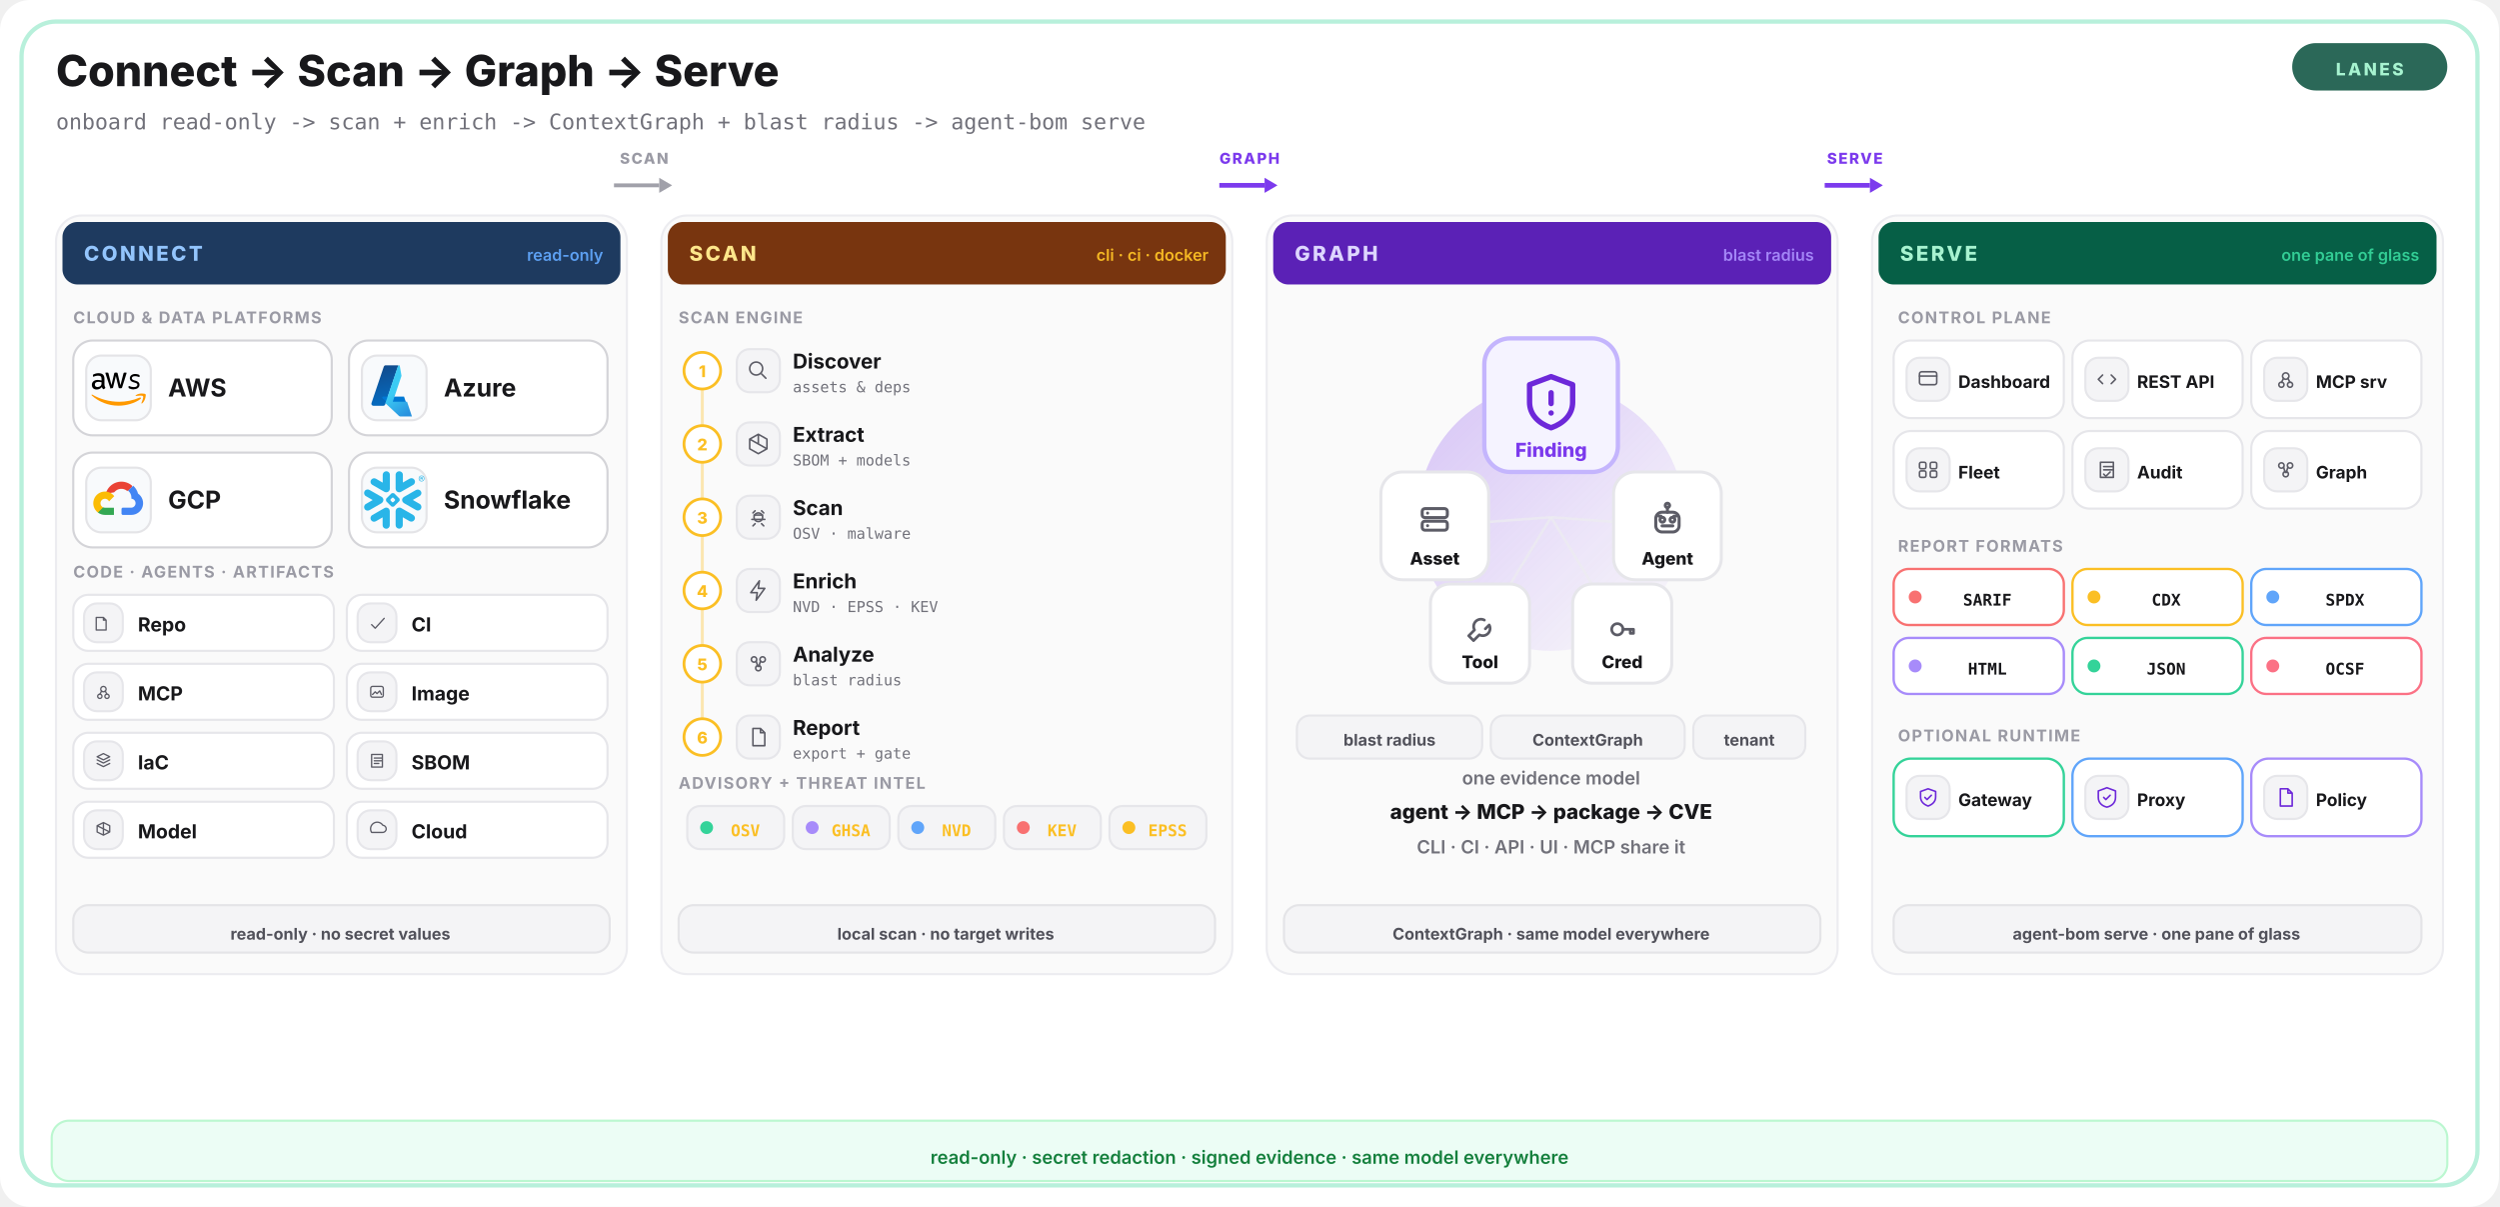
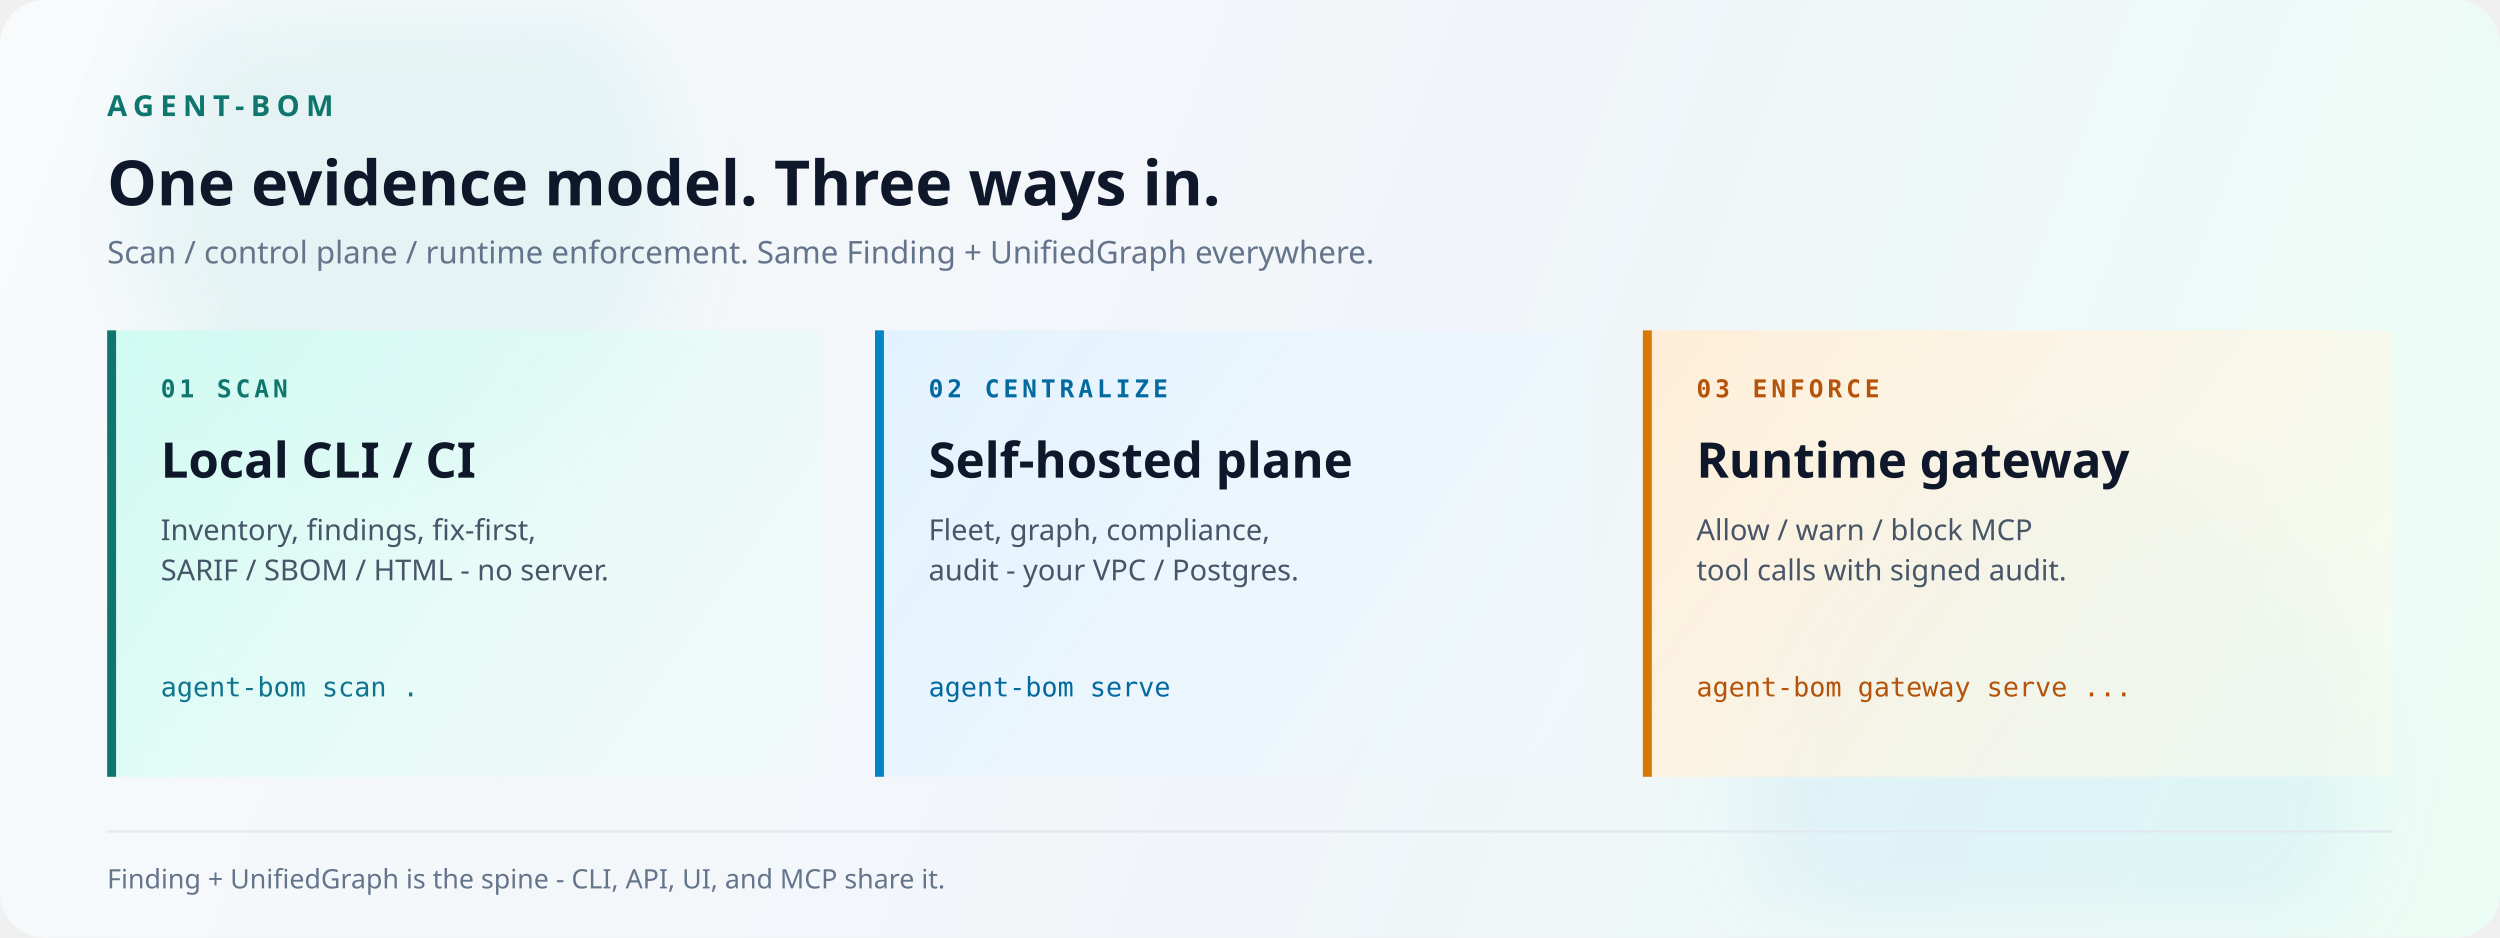
- <svg xmlns="http://www.w3.org/2000/svg" width="1160" height="560" viewBox="0 0 1160 560" fill="none">
+ <svg xmlns="http://www.w3.org/2000/svg" width="1120" height="420" viewBox="0 0 1120 420" fill="none">
  <defs>
-     <linearGradient id="core-glow" x1="0" y1="0" x2="1" y2="1">
-       <stop offset="0%" stop-color="#7c3aed" stop-opacity="0.28" />
-       <stop offset="100%" stop-color="#7c3aed" stop-opacity="0" />
+     <linearGradient id="bg" x1="0" y1="0" x2="1120" y2="420" gradientUnits="userSpaceOnUse">
+       <stop offset="0%" stop-color="#f8fafc" />
+       <stop offset="55%" stop-color="#f1f5f9" />
+       <stop offset="100%" stop-color="#ecfdf5" />
    </linearGradient>
+     <linearGradient id="lane1" x1="48" y1="140" x2="360" y2="360" gradientUnits="userSpaceOnUse">
+       <stop offset="0%" stop-color="#ccfbf1" stop-opacity="0.95" />
+       <stop offset="100%" stop-color="#f0fdfa" stop-opacity="0.4" />
+     </linearGradient>
+     <linearGradient id="lane2" x1="392" y1="140" x2="704" y2="360" gradientUnits="userSpaceOnUse">
+       <stop offset="0%" stop-color="#e0f2fe" stop-opacity="0.95" />
+       <stop offset="100%" stop-color="#f0f9ff" stop-opacity="0.4" />
+     </linearGradient>
+     <linearGradient id="lane3" x1="736" y1="140" x2="1048" y2="360" gradientUnits="userSpaceOnUse">
+       <stop offset="0%" stop-color="#ffedd5" stop-opacity="0.95" />
+       <stop offset="100%" stop-color="#fffbeb" stop-opacity="0.4" />
+     </linearGradient>
+     <filter id="soft" x="-20%" y="-20%" width="140%" height="140%">
+       <feGaussianBlur stdDeviation="18" />
+     </filter>
  </defs>
-   <rect width="1160" height="560" rx="14" fill="#ffffff" />
-   <rect x="10" y="10" width="1140" height="540" rx="16" fill="none" stroke="#34d399" stroke-width="2" opacity="0.35" />
-   <rect x="1064" y="20" width="72" height="22" rx="11" fill="#064e3b" opacity="0.85" />
-   <text x="1100" y="35" text-anchor="middle" font-family="Inter,system-ui,sans-serif" font-size="8" font-weight="800" letter-spacing="0.14em" fill="#a7f3d0">LANES</text>
-   <text x="26" y="40" font-family="Inter,system-ui,sans-serif" font-size="20" font-weight="800" fill="#18181b">Connect -&gt; Scan -&gt; Graph -&gt; Serve</text>
-   <text x="26" y="60" font-family="ui-monospace,SFMono-Regular,Menlo,monospace" font-size="10" font-weight="500" fill="#71717a">onboard read-only  -&gt;  scan + enrich  -&gt;  ContextGraph + blast radius  -&gt;  agent-bom serve</text>
-   <rect x="26" y="100" width="265" height="352" rx="12" fill="#fafafa" stroke="#ececf0" />
-   <rect x="29" y="103" width="259" height="29" rx="7" fill="#1e3a5f" />
-   <text x="39" y="121" font-family="Inter,system-ui,sans-serif" font-size="9.5" font-weight="800" letter-spacing="0.12em" fill="#93c5fd">CONNECT</text>
-   <text x="280" y="121" text-anchor="end" font-family="Inter,system-ui,sans-serif" font-size="7.5" font-weight="600" fill="#60a5fa" opacity="0.95">read-only</text>
-   <rect x="307" y="100" width="265" height="352" rx="12" fill="#fafafa" stroke="#ececf0" />
-   <rect x="310" y="103" width="259" height="29" rx="7" fill="#78350f" />
-   <text x="320" y="121" font-family="Inter,system-ui,sans-serif" font-size="9.5" font-weight="800" letter-spacing="0.12em" fill="#fde68a">SCAN</text>
-   <text x="561" y="121" text-anchor="end" font-family="Inter,system-ui,sans-serif" font-size="7.5" font-weight="600" fill="#fbbf24" opacity="0.95">cli · ci · docker</text>
-   <rect x="588" y="100" width="265" height="352" rx="12" fill="#fafafa" stroke="#ececf0" />
-   <rect x="591" y="103" width="259" height="29" rx="7" fill="#5b21b6" />
-   <text x="601" y="121" font-family="Inter,system-ui,sans-serif" font-size="9.5" font-weight="800" letter-spacing="0.12em" fill="#ddd6fe">GRAPH</text>
-   <text x="842" y="121" text-anchor="end" font-family="Inter,system-ui,sans-serif" font-size="7.5" font-weight="600" fill="#a78bfa" opacity="0.95">blast radius</text>
-   <rect x="869" y="100" width="265" height="352" rx="12" fill="#fafafa" stroke="#ececf0" />
-   <rect x="872" y="103" width="259" height="29" rx="7" fill="#065f46" />
-   <text x="882" y="121" font-family="Inter,system-ui,sans-serif" font-size="9.5" font-weight="800" letter-spacing="0.12em" fill="#a7f3d0">SERVE</text>
-   <text x="1123" y="121" text-anchor="end" font-family="Inter,system-ui,sans-serif" font-size="7.5" font-weight="600" fill="#34d399" opacity="0.95">one pane of glass</text>
-   <text x="34" y="150" font-family="Inter,system-ui,sans-serif" font-size="7.5" font-weight="700" letter-spacing="0.08em" fill="#9a9aa4">CLOUD &amp; DATA PLATFORMS</text>
-   <rect x="34" y="158" width="120" height="44" rx="9" fill="#ffffff" stroke="#d4d4d8" />
-   <rect x="40" y="165.0" width="30" height="30" rx="7" fill="#f8fafc" stroke="#e4e4e7" />
-   <g transform="translate(41.0,166.0) scale(1.166667)">
-     <path d="M6.4 10.6c0 .27.03.49.08.65.06.16.13.34.24.53a.32.32 0 0 1 .05.17c0 .07-.04.14-.13.21l-.43.29a.33.33 0 0 1-.18.06c-.07 0-.14-.03-.21-.1a2.2 2.2 0 0 1-.25-.33 5.4 5.4 0 0 1-.22-.41c-.54.64-1.22.96-2.04.96-.58 0-1.05-.17-1.39-.5-.34-.34-.51-.78-.51-1.34 0-.59.21-1.07.63-1.43.42-.36.98-.54 1.69-.54.23 0 .47.02.73.06.26.03.52.09.8.15v-.5c0-.52-.11-.89-.32-1.1-.22-.21-.59-.31-1.12-.31-.24 0-.49.03-.74.09-.26.06-.5.13-.74.22a2 2 0 0 1-.24.09.42.42 0 0 1-.11.02c-.1 0-.15-.07-.15-.22v-.34c0-.11.01-.2.05-.25.04-.05.11-.1.21-.15.24-.12.53-.23.87-.31.34-.09.69-.13 1.07-.13.82 0 1.41.18 1.8.56.38.37.57.94.57 1.7v2.24Zm-2.82 1.06c.23 0 .46-.04.71-.12.25-.08.47-.23.66-.44.11-.13.2-.28.24-.45.04-.17.07-.37.07-.61v-.29a5.8 5.8 0 0 0-.64-.12 5.2 5.2 0 0 0-.65-.04c-.46 0-.8.09-1.03.28-.23.18-.34.44-.34.78 0 .32.08.56.25.72.16.17.4.25.71.25Zm5.58.75c-.12 0-.21-.02-.26-.07-.06-.04-.11-.13-.15-.27L6.85 6.35a1.2 1.2 0 0 1-.06-.28c0-.11.05-.17.16-.17h.67c.13 0 .22.02.27.07.06.04.1.13.14.27l1.17 4.62 1.09-4.62c.03-.14.07-.23.13-.27a.47.47 0 0 1 .28-.07h.55c.13 0 .22.02.28.07.06.04.11.13.14.27l1.1 4.68 1.21-4.68c.04-.14.09-.23.14-.27a.46.46 0 0 1 .27-.07h.64c.11 0 .17.06.17.17 0 .03 0 .07-.01.11a1 1 0 0 1-.05.18l-1.69 5.42c-.04.14-.09.23-.15.27a.46.46 0 0 1-.26.07h-.6c-.13 0-.22-.02-.28-.07-.06-.05-.11-.14-.14-.28l-1.08-4.5-1.08 4.49c-.03.14-.07.23-.13.28-.06.05-.16.07-.28.07h-.6Zm8.94.18c-.36 0-.71-.04-1.06-.12-.34-.08-.61-.18-.79-.28-.11-.06-.18-.13-.21-.2a.5.5 0 0 1-.04-.19v-.35c0-.15.05-.22.16-.22.04 0 .08.01.13.02l.18.08c.24.1.5.19.78.25.28.06.56.09.85.09.45 0 .8-.08 1.05-.24.24-.16.37-.39.37-.68a.62.62 0 0 0-.17-.44c-.11-.12-.32-.23-.63-.33l-.9-.28c-.46-.14-.79-.36-1-.64a1.5 1.5 0 0 1-.31-.92c0-.27.06-.5.18-.71.11-.21.27-.39.46-.53.2-.15.42-.26.68-.34.26-.08.53-.11.81-.11.15 0 .29.01.44.03l.42.07c.13.03.25.06.37.1.12.04.21.07.27.11.09.05.15.1.19.16.04.05.06.12.06.21v.32c0 .15-.05.23-.16.23a.73.73 0 0 1-.27-.08 3.3 3.3 0 0 0-1.36-.28c-.41 0-.73.06-.95.2-.22.13-.33.34-.33.62 0 .19.06.34.19.47.13.12.36.24.7.35l.88.28c.45.14.78.34.98.6.2.26.29.55.29.88 0 .28-.06.53-.17.75-.12.22-.28.41-.48.57-.2.16-.44.28-.72.36-.29.09-.59.13-.92.13Z" fill="currentColor" />
-     <path d="M20.78 16.4c-2.36 1.74-5.79 2.67-8.74 2.67-4.13 0-7.86-1.53-10.67-4.07-.22-.2-.02-.47.24-.32 3.04 1.77 6.79 2.83 10.67 2.83 2.62 0 5.5-.54 8.15-1.67.4-.17.73.26.34.55Z" fill="#FF9900" />
-     <path d="M21.76 15.28c-.3-.39-2-.18-2.76-.09-.23.03-.27-.17-.06-.32 1.35-.95 3.57-.68 3.83-.36.26.33-.07 2.55-1.34 3.61-.2.16-.38.07-.3-.14.29-.71.93-2.31.63-2.7Z" fill="#FF9900" />
-   </g>
-   <text x="78" y="184.0" font-family="Inter,system-ui,sans-serif" font-size="11.5" font-weight="700" fill="#18181b">AWS</text>
-   <rect x="162" y="158" width="120" height="44" rx="9" fill="#ffffff" stroke="#d4d4d8" />
-   <rect x="168" y="165.0" width="30" height="30" rx="7" fill="#f8fafc" stroke="#e4e4e7" />
-   <g transform="translate(169.0,166.0) scale(1.166667)">
-     <defs>
-       <linearGradient id="cl-azure-azure-a" x1="6" y1="3" x2="9" y2="17" gradientUnits="userSpaceOnUse">
-         <stop stop-color="#114A8B" />
-         <stop offset="1" stop-color="#0669BC" />
-       </linearGradient>
-       <linearGradient id="cl-azure-azure-b" x1="13" y1="13" x2="19" y2="21" gradientUnits="userSpaceOnUse">
-         <stop stop-color="#3CCBF4" />
-         <stop offset="1" stop-color="#2892DF" />
-       </linearGradient>
-     </defs>
-     <path d="M8.6 3h5.06l-5.25 15.55a.8.8 0 0 1-.76.55H3.7a.8.8 0 0 1-.76-1.06L7.84 3.55A.8.8 0 0 1 8.6 3Z" fill="url(#cl-azure-azure-a)" />
-     <path d="M15.9 15.45H7.6a.37.37 0 0 0-.25.64l5.33 4.98c.15.15.36.23.57.23h4.6l-1.95-5.85Z" fill="#0078D4" />
-     <path d="M14.16 3a.8.8 0 0 0-.76.54l-4.9 14.46.05.15 5.33 4.98c.15.14.36.22.57.22h4.6l-1.95-5.85h-5.69l3.48-10.3L14.16 3Z" fill="url(#cl-azure-azure-b)" />
-   </g>
-   <text x="206" y="184.0" font-family="Inter,system-ui,sans-serif" font-size="11.5" font-weight="700" fill="#18181b">Azure</text>
-   <rect x="34" y="210" width="120" height="44" rx="9" fill="#ffffff" stroke="#d4d4d8" />
-   <rect x="40" y="217.0" width="30" height="30" rx="7" fill="#f8fafc" stroke="#e4e4e7" />
-   <g transform="translate(41.0,218.0) scale(1.166667)">
-     <path d="M15.4 8.34h.5l1.43-1.43.07-.6a6.43 6.43 0 0 0-10.46 3.14c.15-.1.47-.03.47-.03l2.86-.47s.15-.24.22-.23a3.57 3.57 0 0 1 4.88-.38v.43Z" fill="#EA4335" />
-     <path d="M19.78 9.45a6.43 6.43 0 0 0-1.94-3.13L15.83 8.3a3.57 3.57 0 0 1 1.31 2.83v.36a1.79 1.79 0 0 1 0 3.57h-3.58l-.36.37v2.14l.36.36h3.58a4.65 4.65 0 0 0 2.64-8.48Z" fill="#4285F4" />
-     <path d="M6.62 17.93h3.57v-2.86H6.62a1.78 1.78 0 0 1-.74-.16l-.5.15-1.44 1.43-.13.5a4.63 4.63 0 0 0 2.81.94Z" fill="#34A853" />
-     <path d="M6.62 8.64A4.65 4.65 0 0 0 3.8 16.99l2.07-2.07a1.79 1.79 0 1 1 2.37-2.37l2.07-2.07a4.64 4.64 0 0 0-3.69-1.84Z" fill="#FBBC05" />
-   </g>
-   <text x="78" y="236.0" font-family="Inter,system-ui,sans-serif" font-size="11.5" font-weight="700" fill="#18181b">GCP</text>
-   <rect x="162" y="210" width="120" height="44" rx="9" fill="#ffffff" stroke="#d4d4d8" />
-   <rect x="168" y="217.0" width="30" height="30" rx="7" fill="#f8fafc" stroke="#e4e4e7" />
-   <g transform="translate(169.0,218.0) scale(1.166667)">
-     <path fill="#29B5E8" d="M24 3.459c0 .646-.418 1.18-1.141 1.18-.723 0-1.142-.534-1.142-1.18 0-.647.419-1.18 1.142-1.18.723 0 1.141.533 1.141 1.18zm-.228 0c0-.533-.38-.951-.913-.951s-.913.38-.913.95c0 .533.38.952.913.952.57 0 .913-.419.913-.951zm-1.37-.533h.495c.266 0 .456.152.456.38 0 .153-.076.229-.19.305l.19.266v.038h-.266l-.19-.266h-.229v.266h-.266zm.495.228h-.229v.267h.229c.114 0 .152-.038.152-.114.038-.077-.038-.153-.152-.153zM7.602 12.4c.038-.151.076-.304.076-.456 0-.114-.038-.228-.038-.342-.114-.343-.304-.647-.646-.838l-4.87-2.777c-.685-.38-1.56-.152-1.94.533-.381.685-.153 1.56.532 1.94l2.701 1.56-2.701 1.56c-.685.38-.913 1.256-.533 1.94.38.685 1.256.914 1.94.533l4.832-2.777c.343-.267.571-.533.647-.876zm1.332 2.626c-.266-.038-.57.038-.837.19l-4.832 2.777c-.685.38-.913 1.256-.532 1.94.38.686 1.255.914 1.94.533l2.701-1.56v3.12c0 .8.647 1.408 1.446 1.408.799 0 1.407-.647 1.407-1.408v-5.592c0-.761-.57-1.37-1.293-1.408zm4.946-6.088c.266.038.57-.038.837-.19l4.832-2.777c.685-.38.913-1.256.532-1.94-.38-.686-1.255-.914-1.94-.533l-2.701 1.56V1.975c0-.799-.647-1.408-1.446-1.408-.799 0-1.446.609-1.446 1.408V7.53c0 .76.609 1.37 1.332 1.407zM3.265 5.97l4.832 2.777c.266.152.533.19.837.19.723-.038 1.331-.684 1.331-1.407V1.975c0-.799-.646-1.408-1.407-1.408-.799 0-1.446.647-1.446 1.408v3.12l-2.701-1.56c-.685-.38-1.56-.152-1.94.533-.419.646-.19 1.521.494 1.902zm9.093 6.011a.412.412 0 00-.114-.266l-.57-.571a.346.346 0 00-.267-.114.412.412 0 00-.266.114l-.571.57a.411.411 0 00-.114.267c0 .076.038.19.114.267l.57.57a.345.345 0 00.267.114c.076 0 .19-.038.266-.114l.571-.57a.412.412 0 00.114-.267zm1.598.533L11.94 14.53c-.039.038-.153.114-.229.114h-.608a.411.411 0 01-.267-.114L8.82 12.514a.408.408 0 01-.076-.229v-.608c0-.076.038-.19.114-.267l2.016-2.016a.41.41 0 01.267-.114h.608a.41.41 0 01.267.114l2.016 2.016a.347.347 0 01.114.267v.608c-.076.077-.114.19-.19.229zm5.593 5.44l-4.832-2.777c-.266-.152-.57-.19-.837-.152-.723.038-1.332.684-1.332 1.408v5.554c0 .8.647 1.408 1.408 1.408.799 0 1.446-.647 1.446-1.408v-3.12l2.7 1.56c.686.38 1.561.152 1.941-.533.419-.646.19-1.521-.494-1.94zm2.549-7.533l-2.701 1.56 2.7 1.56c.686.38.914 1.256.533 1.94-.38.685-1.255.913-1.94.533l-4.832-2.778a1.644 1.644 0 01-.647-.798c-.037-.153-.076-.305-.076-.457 0-.114.039-.228.039-.342.114-.343.342-.647.646-.837l4.832-2.778c.685-.38 1.56-.152 1.94.533.457.609.19 1.484-.494 1.864" />
-   </g>
-   <text x="206" y="236.0" font-family="Inter,system-ui,sans-serif" font-size="11.5" font-weight="700" fill="#18181b">Snowflake</text>
-   <text x="34" y="268" font-family="Inter,system-ui,sans-serif" font-size="7.5" font-weight="700" letter-spacing="0.08em" fill="#9a9aa4">CODE · AGENTS · ARTIFACTS</text>
-   <rect x="34" y="276" width="121" height="26" rx="7" fill="#ffffff" stroke="#e6e6ea" />
-   <rect x="39" y="280" width="18" height="18" rx="6" fill="#f4f4f6" stroke="#e6e6ea" />
-   <g transform="translate(43,284) scale(0.4166667)" fill="none" stroke="#5c5c66" stroke-width="1.5" stroke-linecap="round" stroke-linejoin="round">
-     <path d="M4 6h8l3 3v11H4z M12 6v3h3" />
-   </g>
-   <text x="64" y="293" font-family="Inter,system-ui,sans-serif" font-size="9" font-weight="700" fill="#18181b">Repo</text>
-   <rect x="161" y="276" width="121" height="26" rx="7" fill="#ffffff" stroke="#e6e6ea" />
-   <rect x="166" y="280" width="18" height="18" rx="6" fill="#f4f4f6" stroke="#e6e6ea" />
-   <g transform="translate(170,284) scale(0.4166667)" fill="none" stroke="#5c5c66" stroke-width="1.5" stroke-linecap="round" stroke-linejoin="round">
-     <path d="M6 14l4 4 10-11" />
-   </g>
-   <text x="191" y="293" font-family="Inter,system-ui,sans-serif" font-size="9" font-weight="700" fill="#18181b">CI</text>
-   <rect x="34" y="308" width="121" height="26" rx="7" fill="#ffffff" stroke="#e6e6ea" />
-   <rect x="39" y="312" width="18" height="18" rx="6" fill="#f4f4f6" stroke="#e6e6ea" />
-   <g transform="translate(43,316) scale(0.4166667)" fill="none" stroke="#5c5c66" stroke-width="1.5" stroke-linecap="round" stroke-linejoin="round">
-     <circle cx="12" cy="9" r="3" />
-     <circle cx="8" cy="17" r="2.4" />
-     <circle cx="16" cy="17" r="2.4" />
-     <path d="M10 11l-2 4 M14 11l2 4" />
-   </g>
-   <text x="64" y="325" font-family="Inter,system-ui,sans-serif" font-size="9" font-weight="700" fill="#18181b">MCP</text>
-   <rect x="161" y="308" width="121" height="26" rx="7" fill="#ffffff" stroke="#e6e6ea" />
-   <rect x="166" y="312" width="18" height="18" rx="6" fill="#f4f4f6" stroke="#e6e6ea" />
-   <g transform="translate(170,316) scale(0.4166667)" fill="none" stroke="#5c5c66" stroke-width="1.5" stroke-linecap="round" stroke-linejoin="round">
-     <rect x="5" y="6" width="14" height="12" rx="2" />
-     <path d="M7 15l3-3 2 2 3-3 2 4" />
-   </g>
-   <text x="191" y="325" font-family="Inter,system-ui,sans-serif" font-size="9" font-weight="700" fill="#18181b">Image</text>
-   <rect x="34" y="340" width="121" height="26" rx="7" fill="#ffffff" stroke="#e6e6ea" />
-   <rect x="39" y="344" width="18" height="18" rx="6" fill="#f4f4f6" stroke="#e6e6ea" />
-   <g transform="translate(43,348) scale(0.4166667)" fill="none" stroke="#5c5c66" stroke-width="1.5" stroke-linecap="round" stroke-linejoin="round">
-     <path d="M12 4l7 3.5-7 3.5-7-3.5z M5 11l7 3.5 7-3.5 M5 15l7 3.5 7-3.5" />
-   </g>
-   <text x="64" y="357" font-family="Inter,system-ui,sans-serif" font-size="9" font-weight="700" fill="#18181b">IaC</text>
-   <rect x="161" y="340" width="121" height="26" rx="7" fill="#ffffff" stroke="#e6e6ea" />
-   <rect x="166" y="344" width="18" height="18" rx="6" fill="#f4f4f6" stroke="#e6e6ea" />
-   <g transform="translate(170,348) scale(0.4166667)" fill="none" stroke="#5c5c66" stroke-width="1.5" stroke-linecap="round" stroke-linejoin="round">
-     <path d="M6 5h12v14H6z M9 9h8 M9 12h8 M9 15h5" />
-   </g>
-   <text x="191" y="357" font-family="Inter,system-ui,sans-serif" font-size="9" font-weight="700" fill="#18181b">SBOM</text>
-   <rect x="34" y="372" width="121" height="26" rx="7" fill="#ffffff" stroke="#e6e6ea" />
-   <rect x="39" y="376" width="18" height="18" rx="6" fill="#f4f4f6" stroke="#e6e6ea" />
-   <g transform="translate(43,380) scale(0.4166667)" fill="none" stroke="#5c5c66" stroke-width="1.5" stroke-linecap="round" stroke-linejoin="round">
-     <path d="M12 4l7 3.5v7L12 18l-7-3.5v-7z M12 4v14 M5 7.5l14 7" />
-   </g>
-   <text x="64" y="389" font-family="Inter,system-ui,sans-serif" font-size="9" font-weight="700" fill="#18181b">Model</text>
-   <rect x="161" y="372" width="121" height="26" rx="7" fill="#ffffff" stroke="#e6e6ea" />
-   <rect x="166" y="376" width="18" height="18" rx="6" fill="#f4f4f6" stroke="#e6e6ea" />
-   <g transform="translate(170,380) scale(0.4166667)" fill="none" stroke="#5c5c66" stroke-width="1.5" stroke-linecap="round" stroke-linejoin="round">
-     <path d="M6 15h12a4 4 0 0 0 .5-8A6 6 0 0 0 6 15z" />
-   </g>
-   <text x="191" y="389" font-family="Inter,system-ui,sans-serif" font-size="9" font-weight="700" fill="#18181b">Cloud</text>
-   <rect x="34" y="420" width="249" height="22" rx="7" fill="#f4f4f6" stroke="#e4e4e7" />
-   <text x="158" y="436" text-anchor="middle" font-family="Inter,system-ui,sans-serif" font-size="7.5" font-weight="700" fill="#52525b">read-only · no secret values</text>
-   <text x="315" y="150" font-family="Inter,system-ui,sans-serif" font-size="7.5" font-weight="700" letter-spacing="0.08em" fill="#9a9aa4">SCAN ENGINE</text>
-   <line x1="326" y1="172" x2="326" y2="342" stroke="#fbbf24" stroke-width="1.4" opacity="0.35" />
-   <circle cx="326" cy="172" r="8.5" fill="#ffffff" stroke="#fbbf24" stroke-width="1.3" />
-   <text x="326" y="175" text-anchor="middle" font-family="Inter,system-ui,sans-serif" font-size="7.5" font-weight="800" fill="#fbbf24">1</text>
-   <rect x="342" y="162" width="20" height="20" rx="6" fill="#f4f4f6" stroke="#e6e6ea" />
-   <g transform="translate(346,166) scale(0.5)" fill="none" stroke="#5c5c66" stroke-width="1.5" stroke-linecap="round" stroke-linejoin="round">
-     <circle cx="10" cy="10" r="6" />
-     <path d="M15 15l4 4" />
-   </g>
-   <text x="368" y="171" font-family="Inter,system-ui,sans-serif" font-size="9.5" font-weight="700" fill="#18181b">Discover</text>
-   <text x="368" y="182" font-family="ui-monospace,monospace" font-size="7" font-weight="500" fill="#71717a">assets &amp; deps</text>
-   <circle cx="326" cy="206" r="8.5" fill="#ffffff" stroke="#fbbf24" stroke-width="1.3" />
-   <text x="326" y="209" text-anchor="middle" font-family="Inter,system-ui,sans-serif" font-size="7.5" font-weight="800" fill="#fbbf24">2</text>
-   <rect x="342" y="196" width="20" height="20" rx="6" fill="#f4f4f6" stroke="#e6e6ea" />
-   <g transform="translate(346,200) scale(0.5)" fill="none" stroke="#5c5c66" stroke-width="1.5" stroke-linecap="round" stroke-linejoin="round">
-     <path d="M12 3l8 4.5v9L12 21l-8-4.5v-9z M12 3v9 M4 7.5l16 9" />
-   </g>
-   <text x="368" y="205" font-family="Inter,system-ui,sans-serif" font-size="9.5" font-weight="700" fill="#18181b">Extract</text>
-   <text x="368" y="216" font-family="ui-monospace,monospace" font-size="7" font-weight="500" fill="#71717a">SBOM + models</text>
-   <circle cx="326" cy="240" r="8.5" fill="#ffffff" stroke="#fbbf24" stroke-width="1.3" />
-   <text x="326" y="243" text-anchor="middle" font-family="Inter,system-ui,sans-serif" font-size="7.5" font-weight="800" fill="#fbbf24">3</text>
-   <rect x="342" y="230" width="20" height="20" rx="6" fill="#f4f4f6" stroke="#e6e6ea" />
-   <g transform="translate(346,234) scale(0.5)" fill="none" stroke="#5c5c66" stroke-width="1.5" stroke-linecap="round" stroke-linejoin="round">
-     <path d="M8 10h8M6 14h12M9 6l-2 2M15 6l2 2M9 18l-2 2M15 18l2 2" />
-     <circle cx="12" cy="12" r="4" />
-   </g>
-   <text x="368" y="239" font-family="Inter,system-ui,sans-serif" font-size="9.5" font-weight="700" fill="#18181b">Scan</text>
-   <text x="368" y="250" font-family="ui-monospace,monospace" font-size="7" font-weight="500" fill="#71717a">OSV · malware</text>
-   <circle cx="326" cy="274" r="8.5" fill="#ffffff" stroke="#fbbf24" stroke-width="1.3" />
-   <text x="326" y="277" text-anchor="middle" font-family="Inter,system-ui,sans-serif" font-size="7.5" font-weight="800" fill="#fbbf24">4</text>
-   <rect x="342" y="264" width="20" height="20" rx="6" fill="#f4f4f6" stroke="#e6e6ea" />
-   <g transform="translate(346,268) scale(0.5)" fill="none" stroke="#5c5c66" stroke-width="1.5" stroke-linecap="round" stroke-linejoin="round">
-     <path d="M13 3L5 14h6l-1 7 8-11h-6z" />
-   </g>
-   <text x="368" y="273" font-family="Inter,system-ui,sans-serif" font-size="9.5" font-weight="700" fill="#18181b">Enrich</text>
-   <text x="368" y="284" font-family="ui-monospace,monospace" font-size="7" font-weight="500" fill="#71717a">NVD · EPSS · KEV</text>
-   <circle cx="326" cy="308" r="8.5" fill="#ffffff" stroke="#fbbf24" stroke-width="1.3" />
-   <text x="326" y="311" text-anchor="middle" font-family="Inter,system-ui,sans-serif" font-size="7.5" font-weight="800" fill="#fbbf24">5</text>
-   <rect x="342" y="298" width="20" height="20" rx="6" fill="#f4f4f6" stroke="#e6e6ea" />
-   <g transform="translate(346,302) scale(0.5)" fill="none" stroke="#5c5c66" stroke-width="1.5" stroke-linecap="round" stroke-linejoin="round">
-     <circle cx="8" cy="8" r="2.5" />
-     <circle cx="16" cy="8" r="2.5" />
-     <circle cx="12" cy="16" r="2.5" />
-     <path d="M10 9.5l1.5 5 M14 9.5l-1.5 5" />
-   </g>
-   <text x="368" y="307" font-family="Inter,system-ui,sans-serif" font-size="9.5" font-weight="700" fill="#18181b">Analyze</text>
-   <text x="368" y="318" font-family="ui-monospace,monospace" font-size="7" font-weight="500" fill="#71717a">blast radius</text>
-   <circle cx="326" cy="342" r="8.5" fill="#ffffff" stroke="#fbbf24" stroke-width="1.3" />
-   <text x="326" y="345" text-anchor="middle" font-family="Inter,system-ui,sans-serif" font-size="7.5" font-weight="800" fill="#fbbf24">6</text>
-   <rect x="342" y="332" width="20" height="20" rx="6" fill="#f4f4f6" stroke="#e6e6ea" />
-   <g transform="translate(346,336) scale(0.5)" fill="none" stroke="#5c5c66" stroke-width="1.5" stroke-linecap="round" stroke-linejoin="round">
-     <path d="M7 4h7l4 4v12H7z M14 4v4h4" />
-   </g>
-   <text x="368" y="341" font-family="Inter,system-ui,sans-serif" font-size="9.5" font-weight="700" fill="#18181b">Report</text>
-   <text x="368" y="352" font-family="ui-monospace,monospace" font-size="7" font-weight="500" fill="#71717a">export + gate</text>
-   <text x="315" y="366" font-family="Inter,system-ui,sans-serif" font-size="7.5" font-weight="700" letter-spacing="0.08em" fill="#9a9aa4">ADVISORY + THREAT INTEL</text>
-   <rect x="319" y="374" width="45" height="20" rx="6" fill="#f4f4f6" stroke="#e6e6ea" />
-   <circle cx="328" cy="384" r="3" fill="#34d399" />
-   <text x="346.0" y="388" text-anchor="middle" font-family="ui-monospace,monospace" font-size="7.5" font-weight="800" fill="#fbbf24">OSV</text>
-   <rect x="368" y="374" width="45" height="20" rx="6" fill="#f4f4f6" stroke="#e6e6ea" />
-   <circle cx="377" cy="384" r="3" fill="#a78bfa" />
-   <text x="395.0" y="388" text-anchor="middle" font-family="ui-monospace,monospace" font-size="7.5" font-weight="800" fill="#fbbf24">GHSA</text>
-   <rect x="417" y="374" width="45" height="20" rx="6" fill="#f4f4f6" stroke="#e6e6ea" />
-   <circle cx="426" cy="384" r="3" fill="#60a5fa" />
-   <text x="444.0" y="388" text-anchor="middle" font-family="ui-monospace,monospace" font-size="7.5" font-weight="800" fill="#fbbf24">NVD</text>
-   <rect x="466" y="374" width="45" height="20" rx="6" fill="#f4f4f6" stroke="#e6e6ea" />
-   <circle cx="475" cy="384" r="3" fill="#f87171" />
-   <text x="493.0" y="388" text-anchor="middle" font-family="ui-monospace,monospace" font-size="7.5" font-weight="800" fill="#fbbf24">KEV</text>
-   <rect x="515" y="374" width="45" height="20" rx="6" fill="#f4f4f6" stroke="#e6e6ea" />
-   <circle cx="524" cy="384" r="3" fill="#fbbf24" />
-   <text x="542.0" y="388" text-anchor="middle" font-family="ui-monospace,monospace" font-size="7.5" font-weight="800" fill="#fbbf24">EPSS</text>
-   <rect x="315" y="420" width="249" height="22" rx="7" fill="#f4f4f6" stroke="#e4e4e7" />
-   <text x="439" y="436" text-anchor="middle" font-family="Inter,system-ui,sans-serif" font-size="7.5" font-weight="700" fill="#52525b">local scan · no target writes</text>
-   <circle cx="720" cy="240" r="62" fill="url(#core-glow)" />
-   <line x1="720" y1="240" x2="666" y2="244" stroke="#ececf0" stroke-width="1.2" opacity="0.75" />
-   <line x1="720" y1="240" x2="774" y2="244" stroke="#ececf0" stroke-width="1.2" opacity="0.75" />
-   <line x1="720" y1="240" x2="687" y2="294" stroke="#ececf0" stroke-width="1.2" opacity="0.75" />
-   <line x1="720" y1="240" x2="753" y2="294" stroke="#ececf0" stroke-width="1.2" opacity="0.75" />
-   <rect x="689" y="157" width="62" height="62" rx="12" fill="#f5f3ff" stroke="#c4b5fd" stroke-width="2" />
-   <g transform="translate(705,171) scale(1.25)" fill="none" stroke="#6d28d9" stroke-width="2.0" stroke-linecap="round" stroke-linejoin="round">
-     <path d="M12 3l8 3v6.5c0 4.5-3.2 7.8-8 9.5-4.8-1.7-8-5-8-9.5V6z" />
-     <path d="M12 9v4" />
-     <path d="M12 16.5h.01" />
-   </g>
-   <text x="720" y="212" text-anchor="middle" font-family="Inter,system-ui,sans-serif" font-size="9" font-weight="800" fill="#7c3aed">Finding</text>
-   <rect x="641" y="219" width="50" height="50" rx="10" fill="#ffffff" stroke="#e6e6ea" stroke-width="1.4" />
-   <g transform="translate(656,231) scale(0.8333333)" fill="none" stroke="#5c5c66" stroke-width="1.7" stroke-linecap="round" stroke-linejoin="round">
-     <rect x="5" y="6" width="14" height="5" rx="1.5" />
-     <rect x="5" y="13" width="14" height="5" rx="1.5" />
-     <path d="M8 8.5h.01 M8 15.5h.01" />
-   </g>
-   <text x="666" y="262" text-anchor="middle" font-family="Inter,system-ui,sans-serif" font-size="8" font-weight="800" fill="#18181b">Asset</text>
-   <rect x="749" y="219" width="50" height="50" rx="10" fill="#ffffff" stroke="#e6e6ea" stroke-width="1.4" />
-   <g transform="translate(764,231) scale(0.8333333)" fill="none" stroke="#5c5c66" stroke-width="1.7" stroke-linecap="round" stroke-linejoin="round">
-     <rect x="5.5" y="8" width="13" height="11" rx="3.5" />
-     <circle cx="9.2" cy="12.2" r="1.35" />
-     <circle cx="14.8" cy="12.2" r="1.35" />
-     <path d="M9 15.6h6" />
-     <path d="M12 5.2V8" />
-     <circle cx="12" cy="4.2" r="1.2" />
-     <path d="M7.2 10.2h1.2M15.6 10.2h1.2" />
-   </g>
-   <text x="774" y="262" text-anchor="middle" font-family="Inter,system-ui,sans-serif" font-size="8" font-weight="800" fill="#18181b">Agent</text>
-   <rect x="664" y="271" width="46" height="46" rx="9" fill="#ffffff" stroke="#e6e6ea" stroke-width="1.4" />
-   <g transform="translate(678,283) scale(0.75)" fill="none" stroke="#5c5c66" stroke-width="1.7" stroke-linecap="round" stroke-linejoin="round">
-     <path d="M14.7 6.3a4.5 4.5 0 0 0-6.1 6.1L5 16l3 3 3.6-3.6a4.5 4.5 0 0 0 6.1-6.1l-2.4 2.4" />
-   </g>
-   <text x="687" y="310" text-anchor="middle" font-family="Inter,system-ui,sans-serif" font-size="8" font-weight="800" fill="#18181b">Tool</text>
-   <rect x="730" y="271" width="46" height="46" rx="9" fill="#ffffff" stroke="#e6e6ea" stroke-width="1.4" />
-   <g transform="translate(744,283) scale(0.75)" fill="none" stroke="#5c5c66" stroke-width="1.7" stroke-linecap="round" stroke-linejoin="round">
-     <circle cx="9" cy="12" r="3.5" />
-     <path d="M12.5 12H19v2.5h-2V12" />
-   </g>
-   <text x="753" y="310" text-anchor="middle" font-family="Inter,system-ui,sans-serif" font-size="8" font-weight="800" fill="#18181b">Cred</text>
-   <rect x="602" y="332" width="86" height="20" rx="6" fill="#f4f4f6" stroke="#e6e6ea" />
-   <text x="645.0" y="346" text-anchor="middle" font-family="Inter,system-ui,sans-serif" font-size="7.5" font-weight="700" fill="#52525b">blast radius</text>
-   <rect x="692" y="332" width="90" height="20" rx="6" fill="#f4f4f6" stroke="#e6e6ea" />
-   <text x="737.0" y="346" text-anchor="middle" font-family="Inter,system-ui,sans-serif" font-size="7.5" font-weight="700" fill="#52525b">ContextGraph</text>
-   <rect x="786" y="332" width="52" height="20" rx="6" fill="#f4f4f6" stroke="#e6e6ea" />
-   <text x="812.0" y="346" text-anchor="middle" font-family="Inter,system-ui,sans-serif" font-size="7.5" font-weight="700" fill="#52525b">tenant</text>
-   <text x="720" y="364" text-anchor="middle" font-family="Inter,system-ui,sans-serif" font-size="8.5" font-weight="600" fill="#71717a">one evidence model</text>
-   <text x="720" y="380" text-anchor="middle" font-family="Inter,system-ui,sans-serif" font-size="9.5" font-weight="800" fill="#18181b">agent -&gt; MCP -&gt; package -&gt; CVE</text>
-   <text x="720" y="396" text-anchor="middle" font-family="Inter,system-ui,sans-serif" font-size="8.5" font-weight="600" fill="#71717a">CLI · CI · API · UI · MCP share it</text>
-   <rect x="596" y="420" width="249" height="22" rx="7" fill="#f4f4f6" stroke="#e4e4e7" />
-   <text x="720" y="436" text-anchor="middle" font-family="Inter,system-ui,sans-serif" font-size="7.5" font-weight="700" fill="#52525b">ContextGraph · same model everywhere</text>
-   <text x="881" y="150" font-family="Inter,system-ui,sans-serif" font-size="7.5" font-weight="700" letter-spacing="0.08em" fill="#9a9aa4">CONTROL PLANE</text>
-   <rect x="879" y="158" width="79" height="36" rx="8" fill="#ffffff" stroke="#e6e6ea" />
-   <rect x="885" y="166" width="20" height="20" rx="6" fill="#f4f4f6" stroke="#e6e6ea" />
-   <g transform="translate(889,170) scale(0.5)" fill="none" stroke="#5c5c66" stroke-width="1.5" stroke-linecap="round" stroke-linejoin="round">
-     <rect x="4" y="5" width="16" height="12" rx="2" />
-     <path d="M4 9h16" />
-   </g>
-   <text x="909" y="180" font-family="Inter,system-ui,sans-serif" font-size="8" font-weight="700" fill="#18181b">Dashboard</text>
-   <rect x="962" y="158" width="79" height="36" rx="8" fill="#ffffff" stroke="#e6e6ea" />
-   <rect x="968" y="166" width="20" height="20" rx="6" fill="#f4f4f6" stroke="#e6e6ea" />
-   <g transform="translate(972,170) scale(0.5)" fill="none" stroke="#5c5c66" stroke-width="1.5" stroke-linecap="round" stroke-linejoin="round">
-     <path d="M8 8l-4 4 4 4M16 8l4 4-4 4" />
-   </g>
-   <text x="992" y="180" font-family="Inter,system-ui,sans-serif" font-size="8" font-weight="700" fill="#18181b">REST API</text>
-   <rect x="1045" y="158" width="79" height="36" rx="8" fill="#ffffff" stroke="#e6e6ea" />
-   <rect x="1051" y="166" width="20" height="20" rx="6" fill="#f4f4f6" stroke="#e6e6ea" />
-   <g transform="translate(1055,170) scale(0.5)" fill="none" stroke="#5c5c66" stroke-width="1.5" stroke-linecap="round" stroke-linejoin="round">
-     <circle cx="12" cy="9" r="3" />
-     <circle cx="8" cy="17" r="2.4" />
-     <circle cx="16" cy="17" r="2.4" />
-     <path d="M10 11l-2 4 M14 11l2 4" />
-   </g>
-   <text x="1075" y="180" font-family="Inter,system-ui,sans-serif" font-size="8" font-weight="700" fill="#18181b">MCP srv</text>
-   <rect x="879" y="200" width="79" height="36" rx="8" fill="#ffffff" stroke="#e6e6ea" />
-   <rect x="885" y="208" width="20" height="20" rx="6" fill="#f4f4f6" stroke="#e6e6ea" />
-   <g transform="translate(889,212) scale(0.5)" fill="none" stroke="#5c5c66" stroke-width="1.5" stroke-linecap="round" stroke-linejoin="round">
-     <rect x="4" y="5" width="6" height="6" rx="1.5" />
-     <rect x="14" y="5" width="6" height="6" rx="1.5" />
-     <rect x="4" y="13" width="6" height="6" rx="1.5" />
-     <rect x="14" y="13" width="6" height="6" rx="1.5" />
-   </g>
-   <text x="909" y="222" font-family="Inter,system-ui,sans-serif" font-size="8" font-weight="700" fill="#18181b">Fleet</text>
-   <rect x="962" y="200" width="79" height="36" rx="8" fill="#ffffff" stroke="#e6e6ea" />
-   <rect x="968" y="208" width="20" height="20" rx="6" fill="#f4f4f6" stroke="#e6e6ea" />
-   <g transform="translate(972,212) scale(0.5)" fill="none" stroke="#5c5c66" stroke-width="1.5" stroke-linecap="round" stroke-linejoin="round">
-     <path d="M6 5h12v14H6z M9 9h8 M9 12h8" />
-     <path d="M9 16l2 2 4-4" />
-   </g>
-   <text x="992" y="222" font-family="Inter,system-ui,sans-serif" font-size="8" font-weight="700" fill="#18181b">Audit</text>
-   <rect x="1045" y="200" width="79" height="36" rx="8" fill="#ffffff" stroke="#e6e6ea" />
-   <rect x="1051" y="208" width="20" height="20" rx="6" fill="#f4f4f6" stroke="#e6e6ea" />
-   <g transform="translate(1055,212) scale(0.5)" fill="none" stroke="#5c5c66" stroke-width="1.5" stroke-linecap="round" stroke-linejoin="round">
-     <circle cx="8" cy="8" r="2.5" />
-     <circle cx="16" cy="8" r="2.5" />
-     <circle cx="12" cy="16" r="2.5" />
-     <path d="M10 9.5l1.5 5 M14 9.5l-1.5 5" />
-   </g>
-   <text x="1075" y="222" font-family="Inter,system-ui,sans-serif" font-size="8" font-weight="700" fill="#18181b">Graph</text>
-   <text x="881" y="256" font-family="Inter,system-ui,sans-serif" font-size="7.5" font-weight="700" letter-spacing="0.08em" fill="#9a9aa4">REPORT FORMATS</text>
-   <rect x="879" y="264" width="79" height="26" rx="7" fill="#ffffff" stroke="#f87171" stroke-width="1.1" />
-   <circle cx="889" cy="277" r="3" fill="#f87171" />
-   <text x="922.5" y="281" text-anchor="middle" font-family="ui-monospace,monospace" font-size="7.5" font-weight="800" fill="#18181b">SARIF</text>
-   <rect x="962" y="264" width="79" height="26" rx="7" fill="#ffffff" stroke="#fbbf24" stroke-width="1.1" />
-   <circle cx="972" cy="277" r="3" fill="#fbbf24" />
-   <text x="1005.5" y="281" text-anchor="middle" font-family="ui-monospace,monospace" font-size="7.5" font-weight="800" fill="#18181b">CDX</text>
-   <rect x="1045" y="264" width="79" height="26" rx="7" fill="#ffffff" stroke="#60a5fa" stroke-width="1.1" />
-   <circle cx="1055" cy="277" r="3" fill="#60a5fa" />
-   <text x="1088.5" y="281" text-anchor="middle" font-family="ui-monospace,monospace" font-size="7.5" font-weight="800" fill="#18181b">SPDX</text>
-   <rect x="879" y="296" width="79" height="26" rx="7" fill="#ffffff" stroke="#a78bfa" stroke-width="1.1" />
-   <circle cx="889" cy="309" r="3" fill="#a78bfa" />
-   <text x="922.5" y="313" text-anchor="middle" font-family="ui-monospace,monospace" font-size="7.5" font-weight="800" fill="#18181b">HTML</text>
-   <rect x="962" y="296" width="79" height="26" rx="7" fill="#ffffff" stroke="#34d399" stroke-width="1.1" />
-   <circle cx="972" cy="309" r="3" fill="#34d399" />
-   <text x="1005.5" y="313" text-anchor="middle" font-family="ui-monospace,monospace" font-size="7.5" font-weight="800" fill="#18181b">JSON</text>
-   <rect x="1045" y="296" width="79" height="26" rx="7" fill="#ffffff" stroke="#fb7185" stroke-width="1.1" />
-   <circle cx="1055" cy="309" r="3" fill="#fb7185" />
-   <text x="1088.5" y="313" text-anchor="middle" font-family="ui-monospace,monospace" font-size="7.5" font-weight="800" fill="#18181b">OCSF</text>
-   <text x="881" y="344" font-family="Inter,system-ui,sans-serif" font-size="7.5" font-weight="700" letter-spacing="0.08em" fill="#9a9aa4">OPTIONAL RUNTIME</text>
-   <rect x="879" y="352" width="79" height="36" rx="8" fill="#ffffff" stroke="#34d399" stroke-width="1.1" />
-   <rect x="885" y="360" width="20" height="20" rx="6" fill="#f4f4f6" stroke="#e6e6ea" />
-   <g transform="translate(889,364) scale(0.5)" fill="none" stroke="#6d28d9" stroke-width="1.5" stroke-linecap="round" stroke-linejoin="round">
-     <path d="M12 4l7 2.5v5c0 4.5-3 7-7 8.5-4-1.5-7-4-7-8.5v-5z" />
-     <path d="M9 12l2 2 4-4" />
-   </g>
-   <text x="909" y="374" font-family="Inter,system-ui,sans-serif" font-size="8" font-weight="700" fill="#18181b">Gateway</text>
-   <rect x="962" y="352" width="79" height="36" rx="8" fill="#ffffff" stroke="#60a5fa" stroke-width="1.1" />
-   <rect x="968" y="360" width="20" height="20" rx="6" fill="#f4f4f6" stroke="#e6e6ea" />
-   <g transform="translate(972,364) scale(0.5)" fill="none" stroke="#6d28d9" stroke-width="1.5" stroke-linecap="round" stroke-linejoin="round">
-     <path d="M12 3l8 3v6c0 5-3.5 8-8 9-4.5-1-8-4-8-9V6z" />
-     <path d="M9 12l2 2 4-4" />
-   </g>
-   <text x="992" y="374" font-family="Inter,system-ui,sans-serif" font-size="8" font-weight="700" fill="#18181b">Proxy</text>
-   <rect x="1045" y="352" width="79" height="36" rx="8" fill="#ffffff" stroke="#a78bfa" stroke-width="1.1" />
-   <rect x="1051" y="360" width="20" height="20" rx="6" fill="#f4f4f6" stroke="#e6e6ea" />
-   <g transform="translate(1055,364) scale(0.5)" fill="none" stroke="#6d28d9" stroke-width="1.5" stroke-linecap="round" stroke-linejoin="round">
-     <path d="M7 4h7l4 4v12H7z M14 4v4h4" />
-   </g>
-   <text x="1075" y="374" font-family="Inter,system-ui,sans-serif" font-size="8" font-weight="700" fill="#18181b">Policy</text>
-   <rect x="879" y="420" width="245" height="22" rx="7" fill="#f4f4f6" stroke="#e4e4e7" />
-   <text x="1001" y="436" text-anchor="middle" font-family="Inter,system-ui,sans-serif" font-size="7.5" font-weight="700" fill="#52525b">agent-bom serve · one pane of glass</text>
-   <line x1="285" y1="86" x2="306" y2="86" stroke="#a1a1aa" stroke-width="1.8" />
-   <polygon points="312,86 306,82.5 306,89.5" fill="#a1a1aa" />
-   <text x="299" y="76" text-anchor="middle" font-family="Inter,system-ui,sans-serif" font-size="7" font-weight="800" letter-spacing="0.1em" fill="#9a9aa4">SCAN</text>
-   <line x1="566" y1="86" x2="587" y2="86" stroke="#7c3aed" stroke-width="2.2" />
-   <polygon points="593,86 587,82.5 587,89.5" fill="#7c3aed" />
-   <text x="580" y="76" text-anchor="middle" font-family="Inter,system-ui,sans-serif" font-size="7" font-weight="800" letter-spacing="0.1em" fill="#7c3aed">GRAPH</text>
-   <line x1="847" y1="86" x2="868" y2="86" stroke="#7c3aed" stroke-width="2.2" />
-   <polygon points="874,86 868,82.5 868,89.5" fill="#7c3aed" />
-   <text x="861" y="76" text-anchor="middle" font-family="Inter,system-ui,sans-serif" font-size="7" font-weight="800" letter-spacing="0.1em" fill="#7c3aed">SERVE</text>
-   <rect x="24" y="520" width="1112" height="28" rx="8" fill="#ecfdf5" stroke="#bbf7d0" />
-   <text x="580" y="540" text-anchor="middle" font-family="Inter,system-ui,sans-serif" font-size="8.5" font-weight="600" fill="#15803d">read-only · secret redaction · signed evidence · same model everywhere</text>
+   <rect width="1120" height="420" rx="20" fill="url(#bg)" />
+   <circle cx="180" cy="90" r="120" fill="#14b8a6" opacity="0.08" filter="url(#soft)" />
+   <circle cx="920" cy="340" r="140" fill="#0ea5e9" opacity="0.07" filter="url(#soft)" />
+   <text x="48" y="52" font-family="'IBM Plex Sans','Segoe UI',system-ui,sans-serif" font-size="13" font-weight="700" letter-spacing="0.22em" fill="#0f766e">AGENT-BOM</text>
+   <text x="48" y="92" font-family="'IBM Plex Sans','Segoe UI',system-ui,sans-serif" font-size="28" font-weight="700" fill="#0f172a">One evidence model. Three ways in.</text>
+   <text x="48" y="118" font-family="'IBM Plex Sans','Segoe UI',system-ui,sans-serif" font-size="14" fill="#64748b">Scan / control plane / runtime enforcement. Same Finding + UnifiedGraph everywhere.</text>
+   <rect x="48" y="148" width="320" height="200" rx="4" fill="url(#lane1)" />
+   <rect x="48" y="148" width="4" height="200" fill="#0f766e" />
+   <text x="72" y="178" font-family="'IBM Plex Mono',ui-monospace,monospace" font-size="11" font-weight="700" letter-spacing="0.16em" fill="#0f766e">01  SCAN</text>
+   <text x="72" y="214" font-family="'IBM Plex Sans',system-ui,sans-serif" font-size="22" font-weight="700" fill="#0f172a">Local CLI / CI</text>
+   <text x="72" y="242" font-family="'IBM Plex Sans',system-ui,sans-serif" font-size="13" fill="#475569">Inventory, findings, fix-first,</text>
+   <text x="72" y="260" font-family="'IBM Plex Sans',system-ui,sans-serif" font-size="13" fill="#475569">SARIF / SBOM / HTML - no server.</text>
+   <text x="72" y="312" font-family="'IBM Plex Mono',ui-monospace,monospace" font-size="12" fill="#0e7490">agent-bom scan .</text>
+   <rect x="392" y="148" width="320" height="200" rx="4" fill="url(#lane2)" />
+   <rect x="392" y="148" width="4" height="200" fill="#0284c7" />
+   <text x="416" y="178" font-family="'IBM Plex Mono',ui-monospace,monospace" font-size="11" font-weight="700" letter-spacing="0.16em" fill="#0369a1">02  CENTRALIZE</text>
+   <text x="416" y="214" font-family="'IBM Plex Sans',system-ui,sans-serif" font-size="22" font-weight="700" fill="#0f172a">Self-hosted plane</text>
+   <text x="416" y="242" font-family="'IBM Plex Sans',system-ui,sans-serif" font-size="13" fill="#475569">Fleet, graph, compliance,</text>
+   <text x="416" y="260" font-family="'IBM Plex Sans',system-ui,sans-serif" font-size="13" fill="#475569">audit - your VPC / Postgres.</text>
+   <text x="416" y="312" font-family="'IBM Plex Mono',ui-monospace,monospace" font-size="12" fill="#0369a1">agent-bom serve</text>
+   <rect x="736" y="148" width="336" height="200" rx="4" fill="url(#lane3)" />
+   <rect x="736" y="148" width="4" height="200" fill="#d97706" />
+   <text x="760" y="178" font-family="'IBM Plex Mono',ui-monospace,monospace" font-size="11" font-weight="700" letter-spacing="0.16em" fill="#b45309">03  ENFORCE</text>
+   <text x="760" y="214" font-family="'IBM Plex Sans',system-ui,sans-serif" font-size="22" font-weight="700" fill="#0f172a">Runtime gateway</text>
+   <text x="760" y="242" font-family="'IBM Plex Sans',system-ui,sans-serif" font-size="13" fill="#475569">Allow / warn / block MCP</text>
+   <text x="760" y="260" font-family="'IBM Plex Sans',system-ui,sans-serif" font-size="13" fill="#475569">tool calls with signed audit.</text>
+   <text x="760" y="312" font-family="'IBM Plex Mono',ui-monospace,monospace" font-size="12" fill="#b45309">agent-bom gateway serve ...</text>
+   <rect x="48" y="372" width="1024" height="1" fill="#e2e8f0" />
+   <text x="48" y="398" font-family="'IBM Plex Sans',system-ui,sans-serif" font-size="12" fill="#64748b">Finding + UnifiedGraph is the spine - CLI, API, UI, and MCP share it.</text>
</svg>
